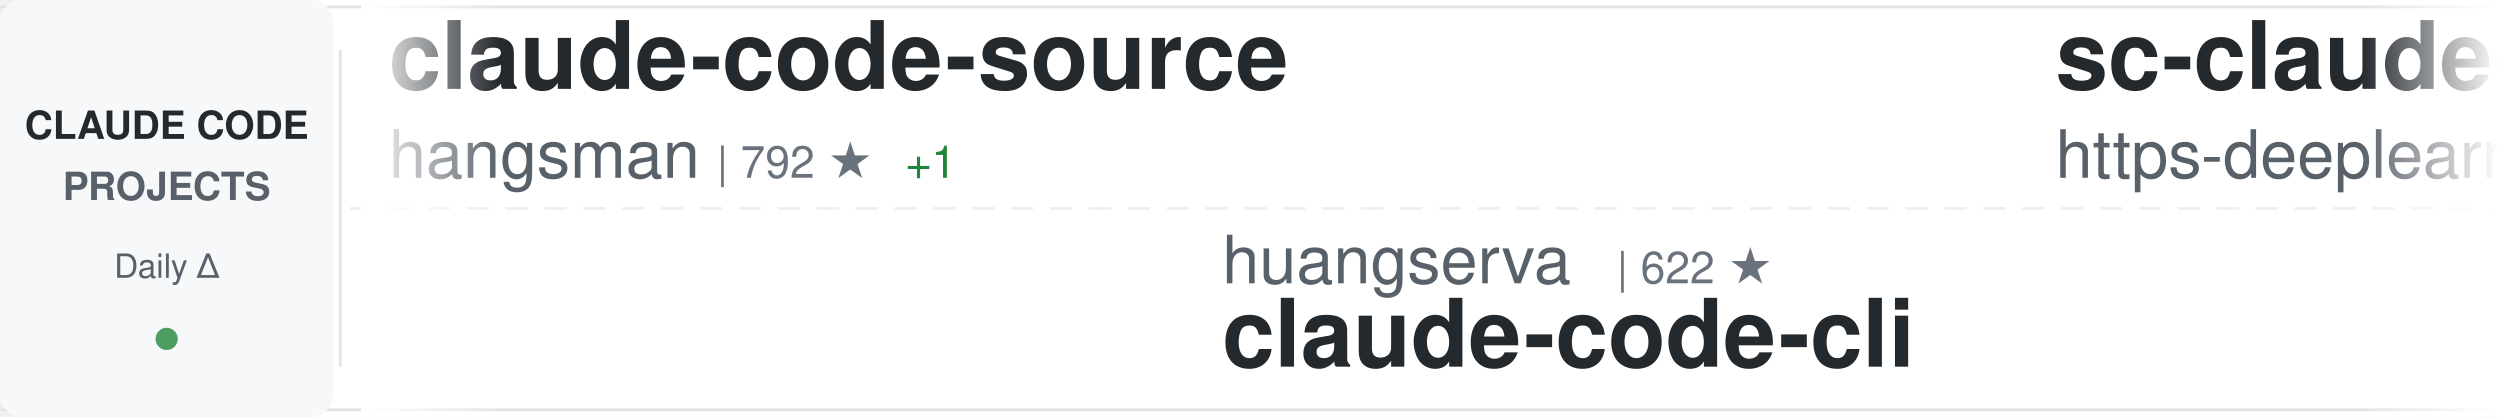
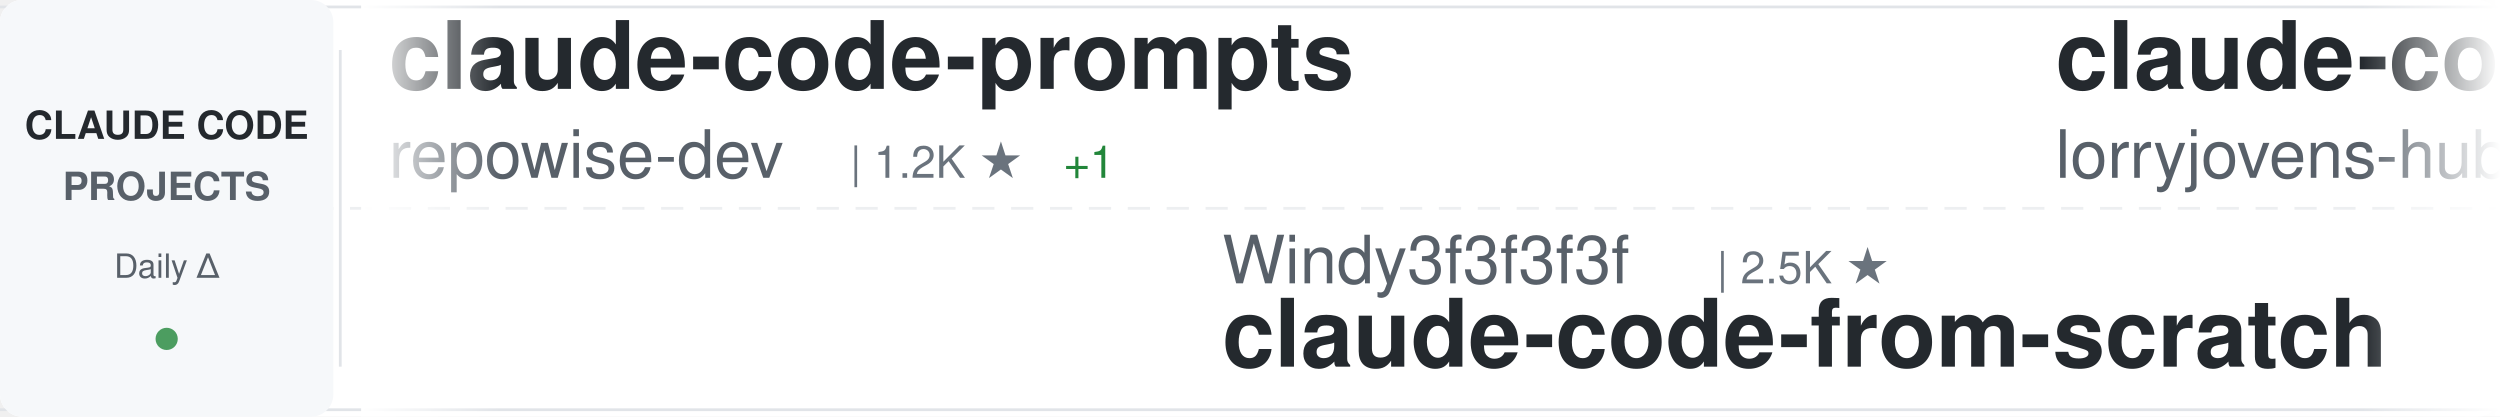
<svg xmlns="http://www.w3.org/2000/svg" width="900" height="150">
  <defs>
    <linearGradient id="awesomeLeftFade" x1="0%" y1="0%" x2="100%" y2="0%">
      <stop offset="0%" style="stop-color:#ffffff;stop-opacity:1" />
      <stop offset="100%" style="stop-color:#ffffff;stop-opacity:0" />
    </linearGradient>
    <linearGradient id="awesomeRightFade" x1="0%" y1="0%" x2="100%" y2="0%">
      <stop offset="0%" style="stop-color:#ffffff;stop-opacity:0" />
      <stop offset="100%" style="stop-color:#ffffff;stop-opacity:1" />
    </linearGradient>
  </defs>
  <rect width="900" height="150" fill="#ffffff" rx="8" />
  <rect x="0" y="2" width="900" height="1" fill="#e1e4e8" />
  <rect x="0" y="147" width="900" height="1" fill="#e1e4e8" />
  <line x1="0" y1="75" x2="900" y2="75" stroke="#e1e4e8" stroke-width="1" stroke-dasharray="8 6" opacity="0.6" />
  <rect x="0" y="0" width="120" height="150" fill="#f6f8fa" rx="8" />
  <text x="60" y="50" font-family="-apple-system, BlinkMacSystemFont, 'Segoe UI', Helvetica, Arial, sans-serif" font-size="14" font-weight="600" fill="#24292e" text-anchor="middle">CLAUDE CODE</text>
  <text x="60" y="72" font-family="-apple-system, BlinkMacSystemFont, 'Segoe UI', Helvetica, Arial, sans-serif" font-size="14" font-weight="600" fill="#586069" text-anchor="middle">PROJECTS</text>
  <text x="60" y="100" font-family="-apple-system, BlinkMacSystemFont, 'Segoe UI', Helvetica, Arial, sans-serif" font-size="12" font-weight="500" fill="#586069" text-anchor="middle">Daily Δ</text>
  <circle cx="60" cy="122" r="4" fill="#22863a" opacity="0.8" />
  <rect x="122" y="18" width="1" height="114" fill="#e1e4e8" />
  <clipPath id="awesomeTickerClip">
    <rect x="130" y="0" width="770" height="150" />
  </clipPath>
  <g clip-path="url(#awesomeTickerClip)">
    <g id="awesomeTickerItems">
      <animateTransform attributeName="transform" attributeType="XML" type="translate" from="0 0" to="-3000 0" dur="54s" repeatCount="indefinite" />
      <g transform="translate(0, 0)">
-         <text x="140" y="32" font-family="-apple-system, BlinkMacSystemFont, 'Segoe UI', Helvetica, Arial, sans-serif" font-size="34" font-weight="600" fill="#24292e">claude-code-source</text>
-         <text x="140" y="64" font-family="-apple-system, BlinkMacSystemFont, 'Segoe UI', Helvetica, Arial, sans-serif" font-size="24" font-weight="400" fill="#586069">hangsman</text>
-         <text x="258" y="64" font-family="-apple-system, BlinkMacSystemFont, 'Segoe UI', Helvetica, Arial, sans-serif" font-size="16" font-weight="500" fill="#6a737d">| 792 ★</text>
-         <text x="326" y="64" font-family="-apple-system, BlinkMacSystemFont, 'Segoe UI', Helvetica, Arial, sans-serif" font-size="16" font-weight="500" fill="#22863a"> +1</text>
+         <text x="140" y="32" font-family="-apple-system, BlinkMacSystemFont, 'Segoe UI', Helvetica, Arial, sans-serif" font-size="34" font-weight="600" fill="#24292e">claude-code-prompts</text>
+         <text x="140" y="64" font-family="-apple-system, BlinkMacSystemFont, 'Segoe UI', Helvetica, Arial, sans-serif" font-size="24" font-weight="400" fill="#586069">repowise-dev</text>
+         <text x="306" y="64" font-family="-apple-system, BlinkMacSystemFont, 'Segoe UI', Helvetica, Arial, sans-serif" font-size="16" font-weight="500" fill="#6a737d">| 1.2K ★</text>
+         <text x="383" y="64" font-family="-apple-system, BlinkMacSystemFont, 'Segoe UI', Helvetica, Arial, sans-serif" font-size="16" font-weight="500" fill="#22863a"> +1</text>
      </g>
      <g transform="translate(300, 0)">
-         <text x="140" y="102" font-family="-apple-system, BlinkMacSystemFont, 'Segoe UI', Helvetica, Arial, sans-serif" font-size="24" font-weight="400" fill="#586069">huangserva</text>
-         <text x="282" y="102" font-family="-apple-system, BlinkMacSystemFont, 'Segoe UI', Helvetica, Arial, sans-serif" font-size="16" font-weight="500" fill="#6a737d">| 622 ★</text>
-         <text x="140" y="132" font-family="-apple-system, BlinkMacSystemFont, 'Segoe UI', Helvetica, Arial, sans-serif" font-size="34" font-weight="600" fill="#24292e">claude-code-cli</text>
+         <text x="140" y="102" font-family="-apple-system, BlinkMacSystemFont, 'Segoe UI', Helvetica, Arial, sans-serif" font-size="24" font-weight="400" fill="#586069">Windy3f3f3f3f</text>
+         <text x="318" y="102" font-family="-apple-system, BlinkMacSystemFont, 'Segoe UI', Helvetica, Arial, sans-serif" font-size="16" font-weight="500" fill="#6a737d">| 2.5K ★</text>
+         <text x="140" y="132" font-family="-apple-system, BlinkMacSystemFont, 'Segoe UI', Helvetica, Arial, sans-serif" font-size="34" font-weight="600" fill="#24292e">claude-code-from-scratch</text>
      </g>
      <g transform="translate(600, 0)">
-         <text x="140" y="32" font-family="-apple-system, BlinkMacSystemFont, 'Segoe UI', Helvetica, Arial, sans-serif" font-size="34" font-weight="600" fill="#24292e">sc-claude-code-files</text>
-         <text x="140" y="64" font-family="-apple-system, BlinkMacSystemFont, 'Segoe UI', Helvetica, Arial, sans-serif" font-size="24" font-weight="400" fill="#586069">https-deeplearning-ai</text>
-         <text x="414" y="64" font-family="-apple-system, BlinkMacSystemFont, 'Segoe UI', Helvetica, Arial, sans-serif" font-size="16" font-weight="500" fill="#6a737d">| 540 ★</text>
+         <text x="140" y="32" font-family="-apple-system, BlinkMacSystemFont, 'Segoe UI', Helvetica, Arial, sans-serif" font-size="34" font-weight="600" fill="#24292e">claude-code-rust</text>
+         <text x="140" y="64" font-family="-apple-system, BlinkMacSystemFont, 'Segoe UI', Helvetica, Arial, sans-serif" font-size="24" font-weight="400" fill="#586069">lorryjovens-hub</text>
+         <text x="342" y="64" font-family="-apple-system, BlinkMacSystemFont, 'Segoe UI', Helvetica, Arial, sans-serif" font-size="16" font-weight="500" fill="#6a737d">| 1.7K ★</text>
      </g>
      <g transform="translate(900, 0)">
-         <text x="140" y="102" font-family="-apple-system, BlinkMacSystemFont, 'Segoe UI', Helvetica, Arial, sans-serif" font-size="24" font-weight="400" fill="#586069">lorryjovens-hub</text>
-         <text x="342" y="102" font-family="-apple-system, BlinkMacSystemFont, 'Segoe UI', Helvetica, Arial, sans-serif" font-size="16" font-weight="500" fill="#6a737d">| 1.7K ★</text>
-         <text x="140" y="132" font-family="-apple-system, BlinkMacSystemFont, 'Segoe UI', Helvetica, Arial, sans-serif" font-size="34" font-weight="600" fill="#24292e">claude-code-rust</text>
+         <text x="140" y="102" font-family="-apple-system, BlinkMacSystemFont, 'Segoe UI', Helvetica, Arial, sans-serif" font-size="24" font-weight="400" fill="#586069">KPR111</text>
+         <text x="234" y="102" font-family="-apple-system, BlinkMacSystemFont, 'Segoe UI', Helvetica, Arial, sans-serif" font-size="16" font-weight="500" fill="#6a737d">| 18 ★</text>
+         <text x="140" y="132" font-family="-apple-system, BlinkMacSystemFont, 'Segoe UI', Helvetica, Arial, sans-serif" font-size="34" font-weight="600" fill="#24292e">Claude-Code</text>
      </g>
      <g transform="translate(1200, 0)">
-         <text x="140" y="32" font-family="-apple-system, BlinkMacSystemFont, 'Segoe UI', Helvetica, Arial, sans-serif" font-size="34" font-weight="600" fill="#24292e">claude-code-local</text>
-         <text x="140" y="64" font-family="-apple-system, BlinkMacSystemFont, 'Segoe UI', Helvetica, Arial, sans-serif" font-size="24" font-weight="400" fill="#586069">nicedreamzapp</text>
-         <text x="318" y="64" font-family="-apple-system, BlinkMacSystemFont, 'Segoe UI', Helvetica, Arial, sans-serif" font-size="16" font-weight="500" fill="#6a737d">| 3.2K ★</text>
-         <text x="395" y="64" font-family="-apple-system, BlinkMacSystemFont, 'Segoe UI', Helvetica, Arial, sans-serif" font-size="16" font-weight="500" fill="#22863a"> +5</text>
+         <text x="140" y="32" font-family="-apple-system, BlinkMacSystemFont, 'Segoe UI', Helvetica, Arial, sans-serif" font-size="34" font-weight="600" fill="#24292e">skills</text>
+         <text x="140" y="64" font-family="-apple-system, BlinkMacSystemFont, 'Segoe UI', Helvetica, Arial, sans-serif" font-size="24" font-weight="400" fill="#586069">anthropics</text>
+         <text x="282" y="64" font-family="-apple-system, BlinkMacSystemFont, 'Segoe UI', Helvetica, Arial, sans-serif" font-size="16" font-weight="500" fill="#6a737d">| 167.5K ★</text>
+         <text x="377" y="64" font-family="-apple-system, BlinkMacSystemFont, 'Segoe UI', Helvetica, Arial, sans-serif" font-size="16" font-weight="500" fill="#22863a"> +85</text>
      </g>
      <g transform="translate(1500, 0)">
+         <text x="140" y="102" font-family="-apple-system, BlinkMacSystemFont, 'Segoe UI', Helvetica, Arial, sans-serif" font-size="24" font-weight="400" fill="#586069">SeemSeam</text>
+         <text x="258" y="102" font-family="-apple-system, BlinkMacSystemFont, 'Segoe UI', Helvetica, Arial, sans-serif" font-size="16" font-weight="500" fill="#6a737d">| 3.4K ★</text>
+         <text x="335" y="102" font-family="-apple-system, BlinkMacSystemFont, 'Segoe UI', Helvetica, Arial, sans-serif" font-size="16" font-weight="500" fill="#22863a"> +2</text>
+         <text x="140" y="132" font-family="-apple-system, BlinkMacSystemFont, 'Segoe UI', Helvetica, Arial, sans-serif" font-size="34" font-weight="600" fill="#24292e">claude_codex_bridge</text>
+       </g>
+       <g transform="translate(1800, 0)">
+         <text x="140" y="32" font-family="-apple-system, BlinkMacSystemFont, 'Segoe UI', Helvetica, Arial, sans-serif" font-size="34" font-weight="600" fill="#24292e">claude-skills</text>
+         <text x="140" y="64" font-family="-apple-system, BlinkMacSystemFont, 'Segoe UI', Helvetica, Arial, sans-serif" font-size="24" font-weight="400" fill="#586069">alirezarezvani</text>
+         <text x="330" y="64" font-family="-apple-system, BlinkMacSystemFont, 'Segoe UI', Helvetica, Arial, sans-serif" font-size="16" font-weight="500" fill="#6a737d">| 24.2K ★</text>
+         <text x="416" y="64" font-family="-apple-system, BlinkMacSystemFont, 'Segoe UI', Helvetica, Arial, sans-serif" font-size="16" font-weight="500" fill="#22863a"> +14</text>
+       </g>
+       <g transform="translate(2100, 0)">
+         <text x="140" y="102" font-family="-apple-system, BlinkMacSystemFont, 'Segoe UI', Helvetica, Arial, sans-serif" font-size="24" font-weight="400" fill="#586069">hangsman</text>
+         <text x="258" y="102" font-family="-apple-system, BlinkMacSystemFont, 'Segoe UI', Helvetica, Arial, sans-serif" font-size="16" font-weight="500" fill="#6a737d">| 792 ★</text>
+         <text x="140" y="132" font-family="-apple-system, BlinkMacSystemFont, 'Segoe UI', Helvetica, Arial, sans-serif" font-size="34" font-weight="600" fill="#24292e">claude-code-source</text>
+       </g>
+       <g transform="translate(2400, 0)">
+         <text x="140" y="32" font-family="-apple-system, BlinkMacSystemFont, 'Segoe UI', Helvetica, Arial, sans-serif" font-size="34" font-weight="600" fill="#24292e">claude-code-sourcemap</text>
+         <text x="140" y="64" font-family="-apple-system, BlinkMacSystemFont, 'Segoe UI', Helvetica, Arial, sans-serif" font-size="24" font-weight="400" fill="#586069">ChinaSiro</text>
+         <text x="270" y="64" font-family="-apple-system, BlinkMacSystemFont, 'Segoe UI', Helvetica, Arial, sans-serif" font-size="16" font-weight="500" fill="#6a737d">| 9.6K ★</text>
+       </g>
+       <g transform="translate(2700, 0)">
+         <text x="140" y="102" font-family="-apple-system, BlinkMacSystemFont, 'Segoe UI', Helvetica, Arial, sans-serif" font-size="24" font-weight="400" fill="#586069">pengchengneo</text>
+         <text x="306" y="102" font-family="-apple-system, BlinkMacSystemFont, 'Segoe UI', Helvetica, Arial, sans-serif" font-size="16" font-weight="500" fill="#6a737d">| 1.7K ★</text>
+         <text x="140" y="132" font-family="-apple-system, BlinkMacSystemFont, 'Segoe UI', Helvetica, Arial, sans-serif" font-size="34" font-weight="600" fill="#24292e">Claude-Code</text>
+       </g>
+       <g transform="translate(3000, 0)">
+         <text x="140" y="32" font-family="-apple-system, BlinkMacSystemFont, 'Segoe UI', Helvetica, Arial, sans-serif" font-size="34" font-weight="600" fill="#24292e">claude-code-prompts</text>
+         <text x="140" y="64" font-family="-apple-system, BlinkMacSystemFont, 'Segoe UI', Helvetica, Arial, sans-serif" font-size="24" font-weight="400" fill="#586069">repowise-dev</text>
+         <text x="306" y="64" font-family="-apple-system, BlinkMacSystemFont, 'Segoe UI', Helvetica, Arial, sans-serif" font-size="16" font-weight="500" fill="#6a737d">| 1.2K ★</text>
+         <text x="383" y="64" font-family="-apple-system, BlinkMacSystemFont, 'Segoe UI', Helvetica, Arial, sans-serif" font-size="16" font-weight="500" fill="#22863a"> +1</text>
+       </g>
+       <g transform="translate(3300, 0)">
        <text x="140" y="102" font-family="-apple-system, BlinkMacSystemFont, 'Segoe UI', Helvetica, Arial, sans-serif" font-size="24" font-weight="400" fill="#586069">Windy3f3f3f3f</text>
        <text x="318" y="102" font-family="-apple-system, BlinkMacSystemFont, 'Segoe UI', Helvetica, Arial, sans-serif" font-size="16" font-weight="500" fill="#6a737d">| 2.5K ★</text>
-         <text x="395" y="102" font-family="-apple-system, BlinkMacSystemFont, 'Segoe UI', Helvetica, Arial, sans-serif" font-size="16" font-weight="500" fill="#22863a"> +3</text>
        <text x="140" y="132" font-family="-apple-system, BlinkMacSystemFont, 'Segoe UI', Helvetica, Arial, sans-serif" font-size="34" font-weight="600" fill="#24292e">claude-code-from-scratch</text>
      </g>
-       <g transform="translate(1800, 0)">
-         <text x="140" y="32" font-family="-apple-system, BlinkMacSystemFont, 'Segoe UI', Helvetica, Arial, sans-serif" font-size="34" font-weight="600" fill="#24292e">claude-code-templates</text>
-         <text x="140" y="64" font-family="-apple-system, BlinkMacSystemFont, 'Segoe UI', Helvetica, Arial, sans-serif" font-size="24" font-weight="400" fill="#586069">davila7</text>
-         <text x="246" y="64" font-family="-apple-system, BlinkMacSystemFont, 'Segoe UI', Helvetica, Arial, sans-serif" font-size="16" font-weight="500" fill="#6a737d">| 30.2K ★</text>
-         <text x="332" y="64" font-family="-apple-system, BlinkMacSystemFont, 'Segoe UI', Helvetica, Arial, sans-serif" font-size="16" font-weight="500" fill="#22863a"> +10</text>
-       </g>
-       <g transform="translate(2100, 0)">
-         <text x="140" y="102" font-family="-apple-system, BlinkMacSystemFont, 'Segoe UI', Helvetica, Arial, sans-serif" font-size="24" font-weight="400" fill="#586069">alirezarezvani</text>
-         <text x="330" y="102" font-family="-apple-system, BlinkMacSystemFont, 'Segoe UI', Helvetica, Arial, sans-serif" font-size="16" font-weight="500" fill="#6a737d">| 24.2K ★</text>
-         <text x="416" y="102" font-family="-apple-system, BlinkMacSystemFont, 'Segoe UI', Helvetica, Arial, sans-serif" font-size="16" font-weight="500" fill="#22863a"> +30</text>
-         <text x="140" y="132" font-family="-apple-system, BlinkMacSystemFont, 'Segoe UI', Helvetica, Arial, sans-serif" font-size="34" font-weight="600" fill="#24292e">claude-skills</text>
-       </g>
-       <g transform="translate(2400, 0)">
-         <text x="140" y="32" font-family="-apple-system, BlinkMacSystemFont, 'Segoe UI', Helvetica, Arial, sans-serif" font-size="34" font-weight="600" fill="#24292e">claude-code-book</text>
-         <text x="140" y="64" font-family="-apple-system, BlinkMacSystemFont, 'Segoe UI', Helvetica, Arial, sans-serif" font-size="24" font-weight="400" fill="#586069">lintsinghua</text>
-         <text x="294" y="64" font-family="-apple-system, BlinkMacSystemFont, 'Segoe UI', Helvetica, Arial, sans-serif" font-size="16" font-weight="500" fill="#6a737d">| 4.1K ★</text>
-         <text x="371" y="64" font-family="-apple-system, BlinkMacSystemFont, 'Segoe UI', Helvetica, Arial, sans-serif" font-size="16" font-weight="500" fill="#22863a"> +1</text>
-       </g>
-       <g transform="translate(2700, 0)">
-         <text x="140" y="102" font-family="-apple-system, BlinkMacSystemFont, 'Segoe UI', Helvetica, Arial, sans-serif" font-size="24" font-weight="400" fill="#586069">Cranot</text>
-         <text x="234" y="102" font-family="-apple-system, BlinkMacSystemFont, 'Segoe UI', Helvetica, Arial, sans-serif" font-size="16" font-weight="500" fill="#6a737d">| 2.9K ★</text>
-         <text x="140" y="132" font-family="-apple-system, BlinkMacSystemFont, 'Segoe UI', Helvetica, Arial, sans-serif" font-size="34" font-weight="600" fill="#24292e">claude-code-guide</text>
-       </g>
-       <g transform="translate(3000, 0)">
-         <text x="140" y="32" font-family="-apple-system, BlinkMacSystemFont, 'Segoe UI', Helvetica, Arial, sans-serif" font-size="34" font-weight="600" fill="#24292e">claude-code-source</text>
-         <text x="140" y="64" font-family="-apple-system, BlinkMacSystemFont, 'Segoe UI', Helvetica, Arial, sans-serif" font-size="24" font-weight="400" fill="#586069">hangsman</text>
-         <text x="258" y="64" font-family="-apple-system, BlinkMacSystemFont, 'Segoe UI', Helvetica, Arial, sans-serif" font-size="16" font-weight="500" fill="#6a737d">| 792 ★</text>
-         <text x="326" y="64" font-family="-apple-system, BlinkMacSystemFont, 'Segoe UI', Helvetica, Arial, sans-serif" font-size="16" font-weight="500" fill="#22863a"> +1</text>
-       </g>
-       <g transform="translate(3300, 0)">
-         <text x="140" y="102" font-family="-apple-system, BlinkMacSystemFont, 'Segoe UI', Helvetica, Arial, sans-serif" font-size="24" font-weight="400" fill="#586069">huangserva</text>
-         <text x="282" y="102" font-family="-apple-system, BlinkMacSystemFont, 'Segoe UI', Helvetica, Arial, sans-serif" font-size="16" font-weight="500" fill="#6a737d">| 622 ★</text>
-         <text x="140" y="132" font-family="-apple-system, BlinkMacSystemFont, 'Segoe UI', Helvetica, Arial, sans-serif" font-size="34" font-weight="600" fill="#24292e">claude-code-cli</text>
-       </g>
      <g transform="translate(3600, 0)">
-         <text x="140" y="32" font-family="-apple-system, BlinkMacSystemFont, 'Segoe UI', Helvetica, Arial, sans-serif" font-size="34" font-weight="600" fill="#24292e">sc-claude-code-files</text>
-         <text x="140" y="64" font-family="-apple-system, BlinkMacSystemFont, 'Segoe UI', Helvetica, Arial, sans-serif" font-size="24" font-weight="400" fill="#586069">https-deeplearning-ai</text>
-         <text x="414" y="64" font-family="-apple-system, BlinkMacSystemFont, 'Segoe UI', Helvetica, Arial, sans-serif" font-size="16" font-weight="500" fill="#6a737d">| 540 ★</text>
+         <text x="140" y="32" font-family="-apple-system, BlinkMacSystemFont, 'Segoe UI', Helvetica, Arial, sans-serif" font-size="34" font-weight="600" fill="#24292e">claude-code-rust</text>
+         <text x="140" y="64" font-family="-apple-system, BlinkMacSystemFont, 'Segoe UI', Helvetica, Arial, sans-serif" font-size="24" font-weight="400" fill="#586069">lorryjovens-hub</text>
+         <text x="342" y="64" font-family="-apple-system, BlinkMacSystemFont, 'Segoe UI', Helvetica, Arial, sans-serif" font-size="16" font-weight="500" fill="#6a737d">| 1.7K ★</text>
      </g>
      <g transform="translate(3900, 0)">
-         <text x="140" y="102" font-family="-apple-system, BlinkMacSystemFont, 'Segoe UI', Helvetica, Arial, sans-serif" font-size="24" font-weight="400" fill="#586069">lorryjovens-hub</text>
-         <text x="342" y="102" font-family="-apple-system, BlinkMacSystemFont, 'Segoe UI', Helvetica, Arial, sans-serif" font-size="16" font-weight="500" fill="#6a737d">| 1.7K ★</text>
-         <text x="140" y="132" font-family="-apple-system, BlinkMacSystemFont, 'Segoe UI', Helvetica, Arial, sans-serif" font-size="34" font-weight="600" fill="#24292e">claude-code-rust</text>
+         <text x="140" y="102" font-family="-apple-system, BlinkMacSystemFont, 'Segoe UI', Helvetica, Arial, sans-serif" font-size="24" font-weight="400" fill="#586069">KPR111</text>
+         <text x="234" y="102" font-family="-apple-system, BlinkMacSystemFont, 'Segoe UI', Helvetica, Arial, sans-serif" font-size="16" font-weight="500" fill="#6a737d">| 18 ★</text>
+         <text x="140" y="132" font-family="-apple-system, BlinkMacSystemFont, 'Segoe UI', Helvetica, Arial, sans-serif" font-size="34" font-weight="600" fill="#24292e">Claude-Code</text>
      </g>
    </g>
  </g>
  <rect x="130" y="0" width="50" height="150" fill="url(#awesomeLeftFade)" />
  <rect x="850" y="0" width="50" height="150" fill="url(#awesomeRightFade)" />
</svg>
